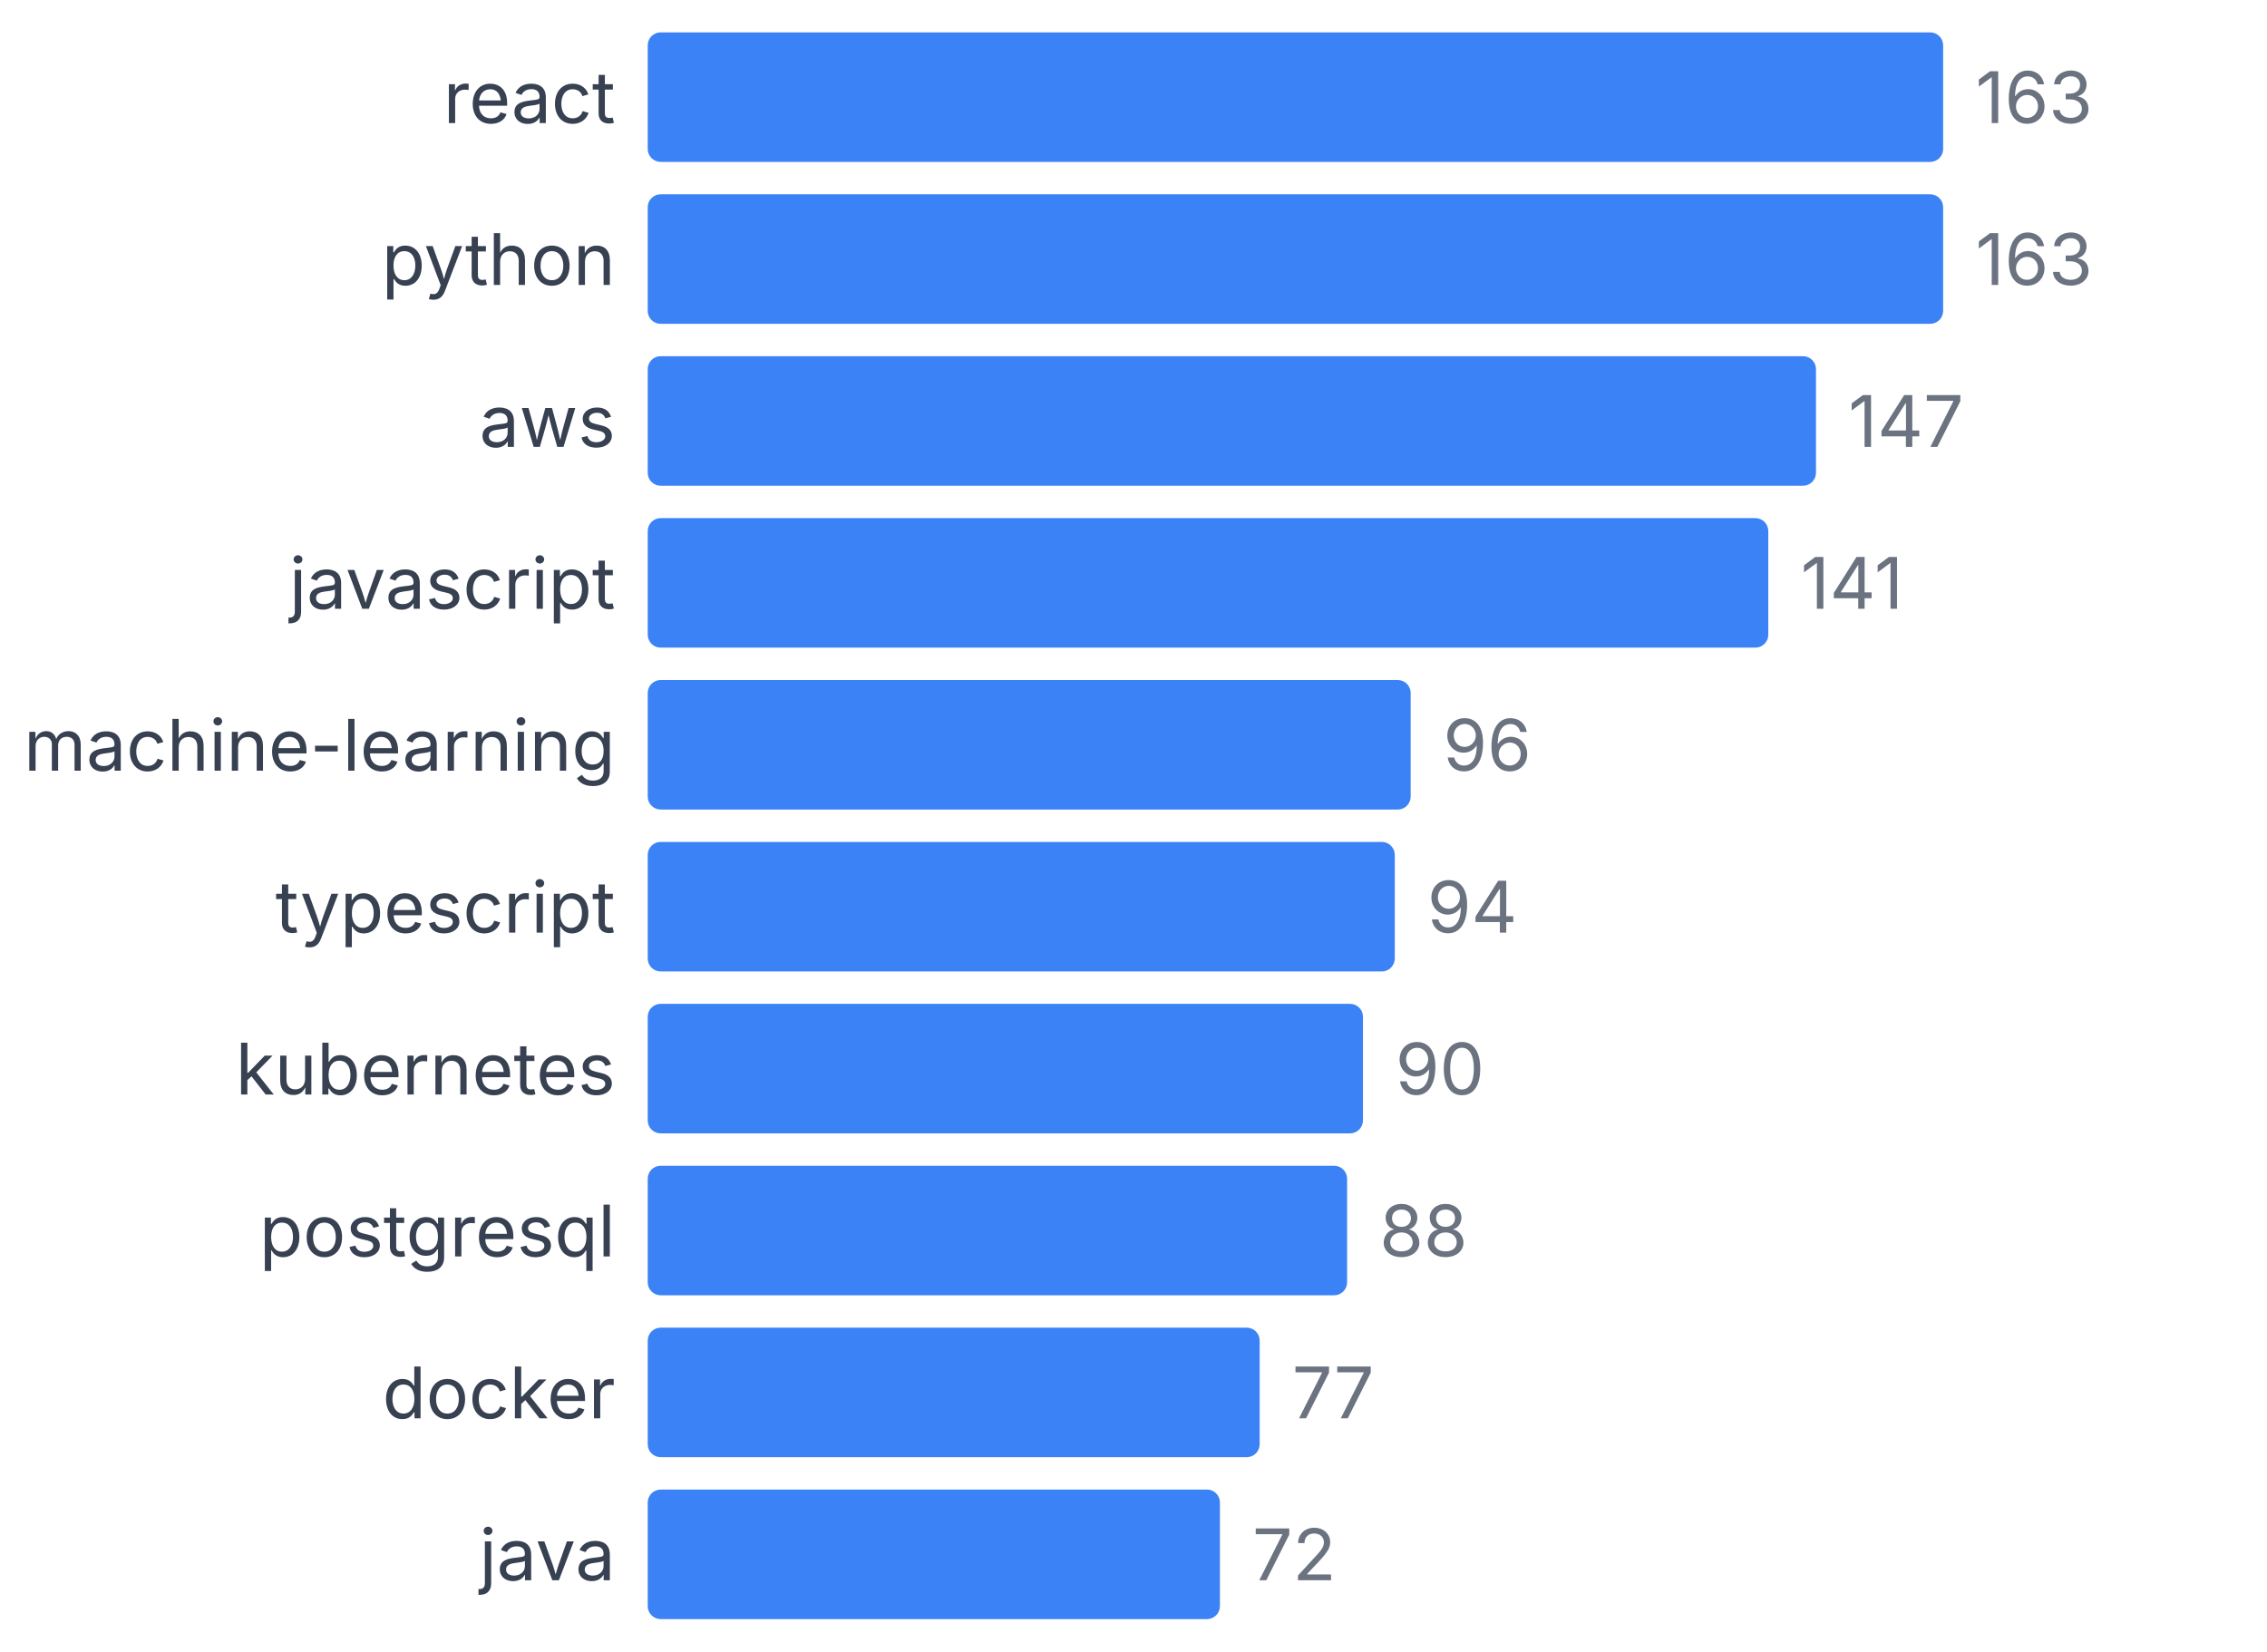
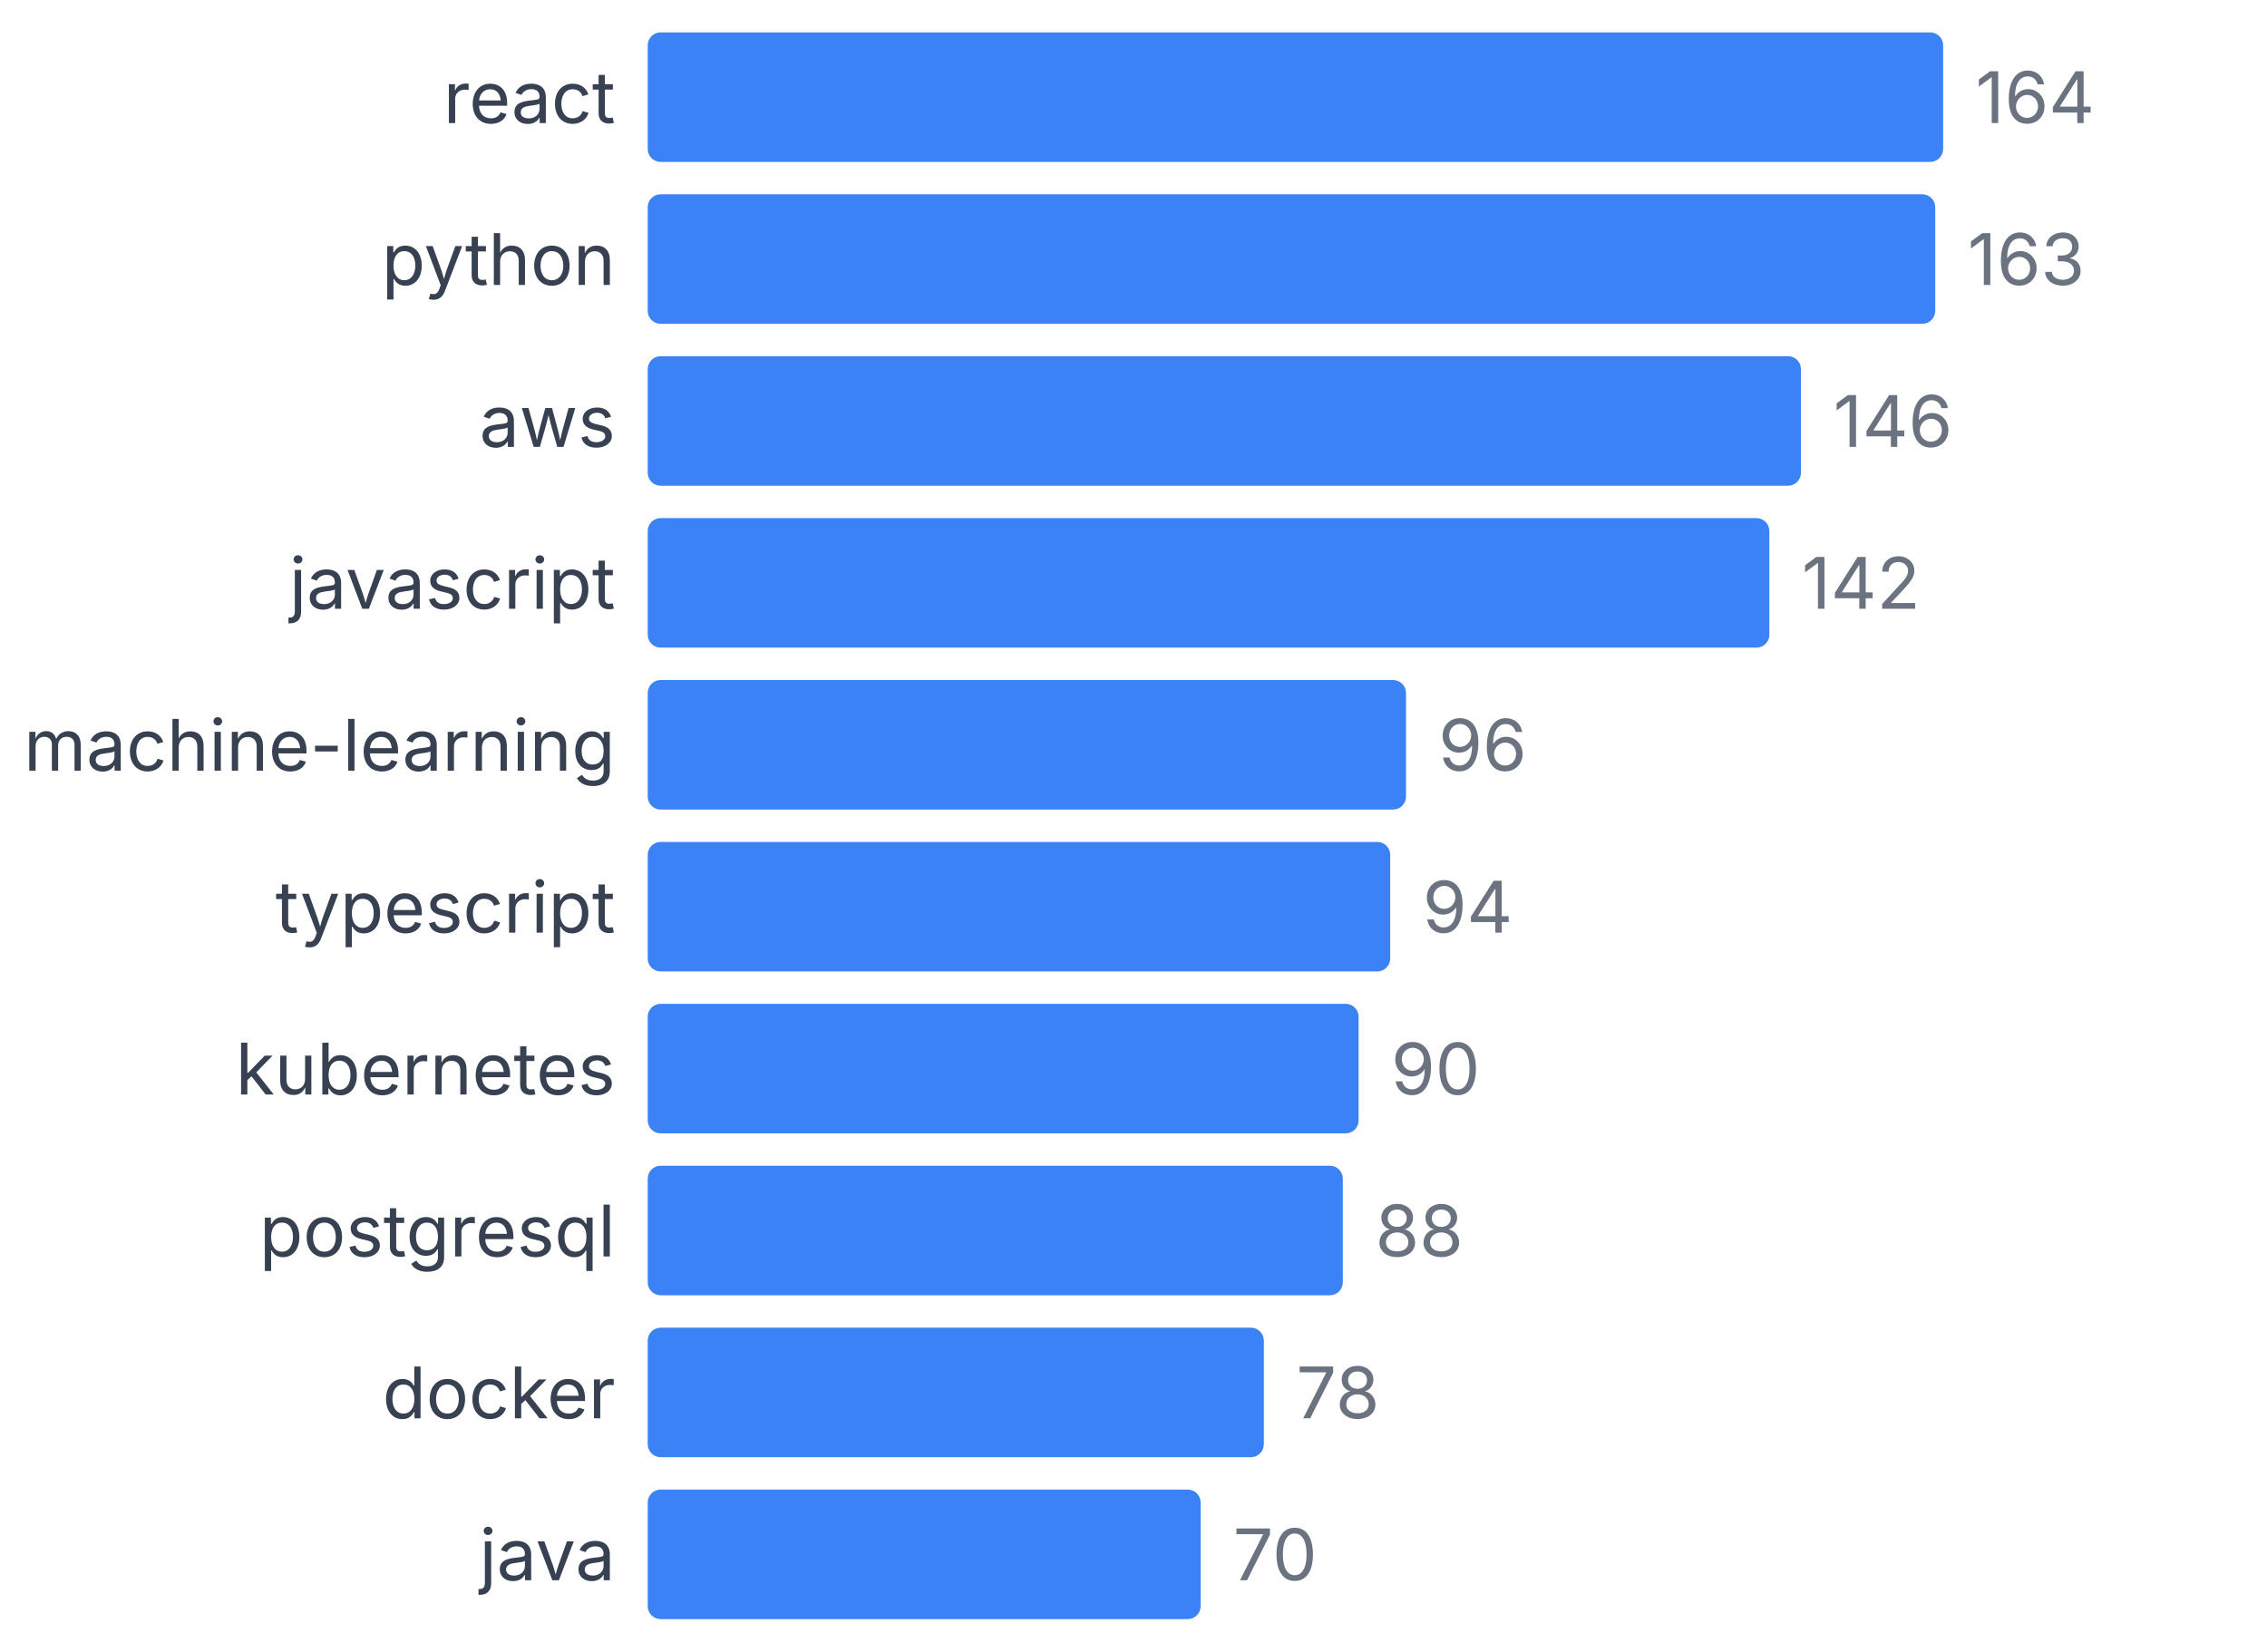
<svg xmlns="http://www.w3.org/2000/svg" width="350" height="255" viewBox="0 0 350 255">
  <style>
    text { font-family: system-ui, -apple-system, sans-serif; }
  </style>
  <text x="95" y="19" text-anchor="end" font-size="11" fill="#374151">react</text>
  <rect x="100" y="5" width="200" height="20" fill="#3b82f6" rx="2" />
-   <text x="305" y="19" font-size="11" fill="#6b7280">163</text>
+   <text x="305" y="19" font-size="11" fill="#6b7280">164</text>
  <text x="95" y="44" text-anchor="end" font-size="11" fill="#374151">python</text>
-   <rect x="100" y="30" width="200" height="20" fill="#3b82f6" rx="2" />
-   <text x="305" y="44" font-size="11" fill="#6b7280">163</text>
+   <rect x="100" y="30" width="198.78" height="20" fill="#3b82f6" rx="2" />
+   <text x="303.78" y="44" font-size="11" fill="#6b7280">163</text>
  <text x="95" y="69" text-anchor="end" font-size="11" fill="#374151">aws</text>
-   <rect x="100" y="55" width="180.368" height="20" fill="#3b82f6" rx="2" />
-   <text x="285.368" y="69" font-size="11" fill="#6b7280">147</text>
+   <rect x="100" y="55" width="178.049" height="20" fill="#3b82f6" rx="2" />
+   <text x="283.049" y="69" font-size="11" fill="#6b7280">146</text>
  <text x="95" y="94" text-anchor="end" font-size="11" fill="#374151">javascript</text>
-   <rect x="100" y="80" width="173.006" height="20" fill="#3b82f6" rx="2" />
-   <text x="278.006" y="94" font-size="11" fill="#6b7280">141</text>
+   <rect x="100" y="80" width="173.171" height="20" fill="#3b82f6" rx="2" />
+   <text x="278.171" y="94" font-size="11" fill="#6b7280">142</text>
  <text x="95" y="119" text-anchor="end" font-size="11" fill="#374151">machine-learning</text>
-   <rect x="100" y="105" width="117.791" height="20" fill="#3b82f6" rx="2" />
-   <text x="222.791" y="119" font-size="11" fill="#6b7280">96</text>
+   <rect x="100" y="105" width="117.073" height="20" fill="#3b82f6" rx="2" />
+   <text x="222.073" y="119" font-size="11" fill="#6b7280">96</text>
  <text x="95" y="144" text-anchor="end" font-size="11" fill="#374151">typescript</text>
-   <rect x="100" y="130" width="115.337" height="20" fill="#3b82f6" rx="2" />
-   <text x="220.337" y="144" font-size="11" fill="#6b7280">94</text>
+   <rect x="100" y="130" width="114.634" height="20" fill="#3b82f6" rx="2" />
+   <text x="219.634" y="144" font-size="11" fill="#6b7280">94</text>
  <text x="95" y="169" text-anchor="end" font-size="11" fill="#374151">kubernetes</text>
-   <rect x="100" y="155" width="110.429" height="20" fill="#3b82f6" rx="2" />
-   <text x="215.429" y="169" font-size="11" fill="#6b7280">90</text>
+   <rect x="100" y="155" width="109.756" height="20" fill="#3b82f6" rx="2" />
+   <text x="214.756" y="169" font-size="11" fill="#6b7280">90</text>
  <text x="95" y="194" text-anchor="end" font-size="11" fill="#374151">postgresql</text>
-   <rect x="100" y="180" width="107.975" height="20" fill="#3b82f6" rx="2" />
-   <text x="212.975" y="194" font-size="11" fill="#6b7280">88</text>
+   <rect x="100" y="180" width="107.317" height="20" fill="#3b82f6" rx="2" />
+   <text x="212.317" y="194" font-size="11" fill="#6b7280">88</text>
  <text x="95" y="219" text-anchor="end" font-size="11" fill="#374151">docker</text>
-   <rect x="100" y="205" width="94.479" height="20" fill="#3b82f6" rx="2" />
-   <text x="199.479" y="219" font-size="11" fill="#6b7280">77</text>
+   <rect x="100" y="205" width="95.122" height="20" fill="#3b82f6" rx="2" />
+   <text x="200.122" y="219" font-size="11" fill="#6b7280">78</text>
  <text x="95" y="244" text-anchor="end" font-size="11" fill="#374151">java</text>
-   <rect x="100" y="230" width="88.344" height="20" fill="#3b82f6" rx="2" />
-   <text x="193.344" y="244" font-size="11" fill="#6b7280">72</text>
+   <rect x="100" y="230" width="85.366" height="20" fill="#3b82f6" rx="2" />
+   <text x="190.366" y="244" font-size="11" fill="#6b7280">70</text>
</svg>
